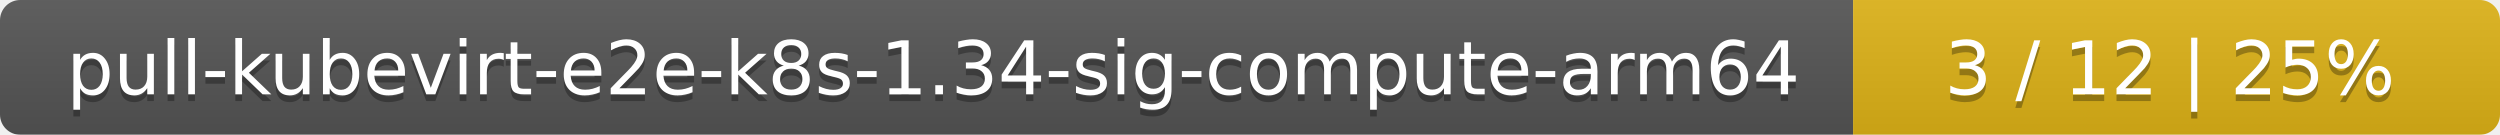
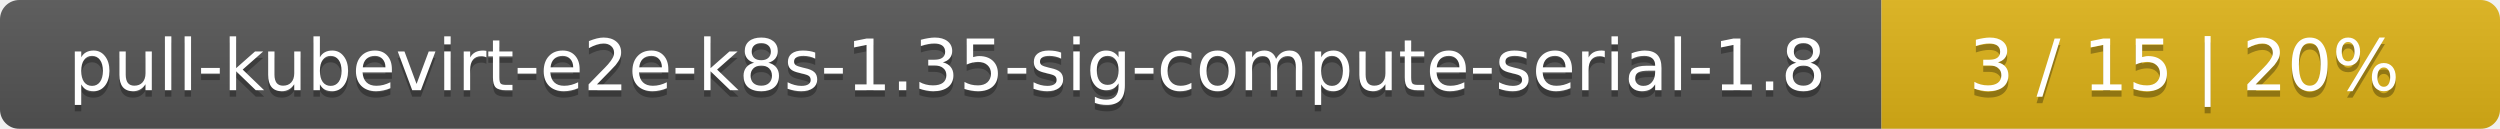
- <svg xmlns="http://www.w3.org/2000/svg" width="371" height="20">
+ <svg xmlns="http://www.w3.org/2000/svg" width="388" height="20">
  <linearGradient id="smooth" x2="0" y2="100%">
    <stop offset="0" stop-color="#bbb" stop-opacity=".1" />
    <stop offset="1" stop-opacity=".1" />
  </linearGradient>
  <mask id="round">
-     <rect width="371" height="20" rx="3" fill="#fff" />
+     <rect width="388" height="20" rx="3" fill="#fff" />
  </mask>
  <g mask="url(#round)">
-     <rect width="275" height="20" fill="#555" />
-     <rect x="275" width="96" height="20" fill="#dfb317" />
-     <rect width="371" height="20" fill="url(#smooth)" />
+     <rect width="292" height="20" fill="#555" />
+     <rect x="292" width="96" height="20" fill="#dfb317" />
+     <rect width="388" height="20" fill="url(#smooth)" />
  </g>
  <g fill="#fff" text-anchor="middle" font-family="DejaVu Sans,Verdana,Geneva,sans-serif" font-size="11">
-     <text x="138.5" y="15" fill="#010101" fill-opacity=".3">pull-kubevirt-e2e-k8s-1.34-sig-compute-arm64</text>
-     <text x="138.5" y="14">pull-kubevirt-e2e-k8s-1.34-sig-compute-arm64</text>
-     <text x="322" y="15" fill="#010101" fill-opacity=".3">3 / 12    |    25%</text>
-     <text x="322" y="14">3 / 12    |    25%</text>
+     <text x="147" y="15" fill="#010101" fill-opacity=".3">pull-kubevirt-e2e-k8s-1.35-sig-compute-serial-1.8</text>
+     <text x="147" y="14">pull-kubevirt-e2e-k8s-1.35-sig-compute-serial-1.8</text>
+     <text x="339" y="15" fill="#010101" fill-opacity=".3">3 / 15    |    20%</text>
+     <text x="339" y="14">3 / 15    |    20%</text>
  </g>
</svg>
